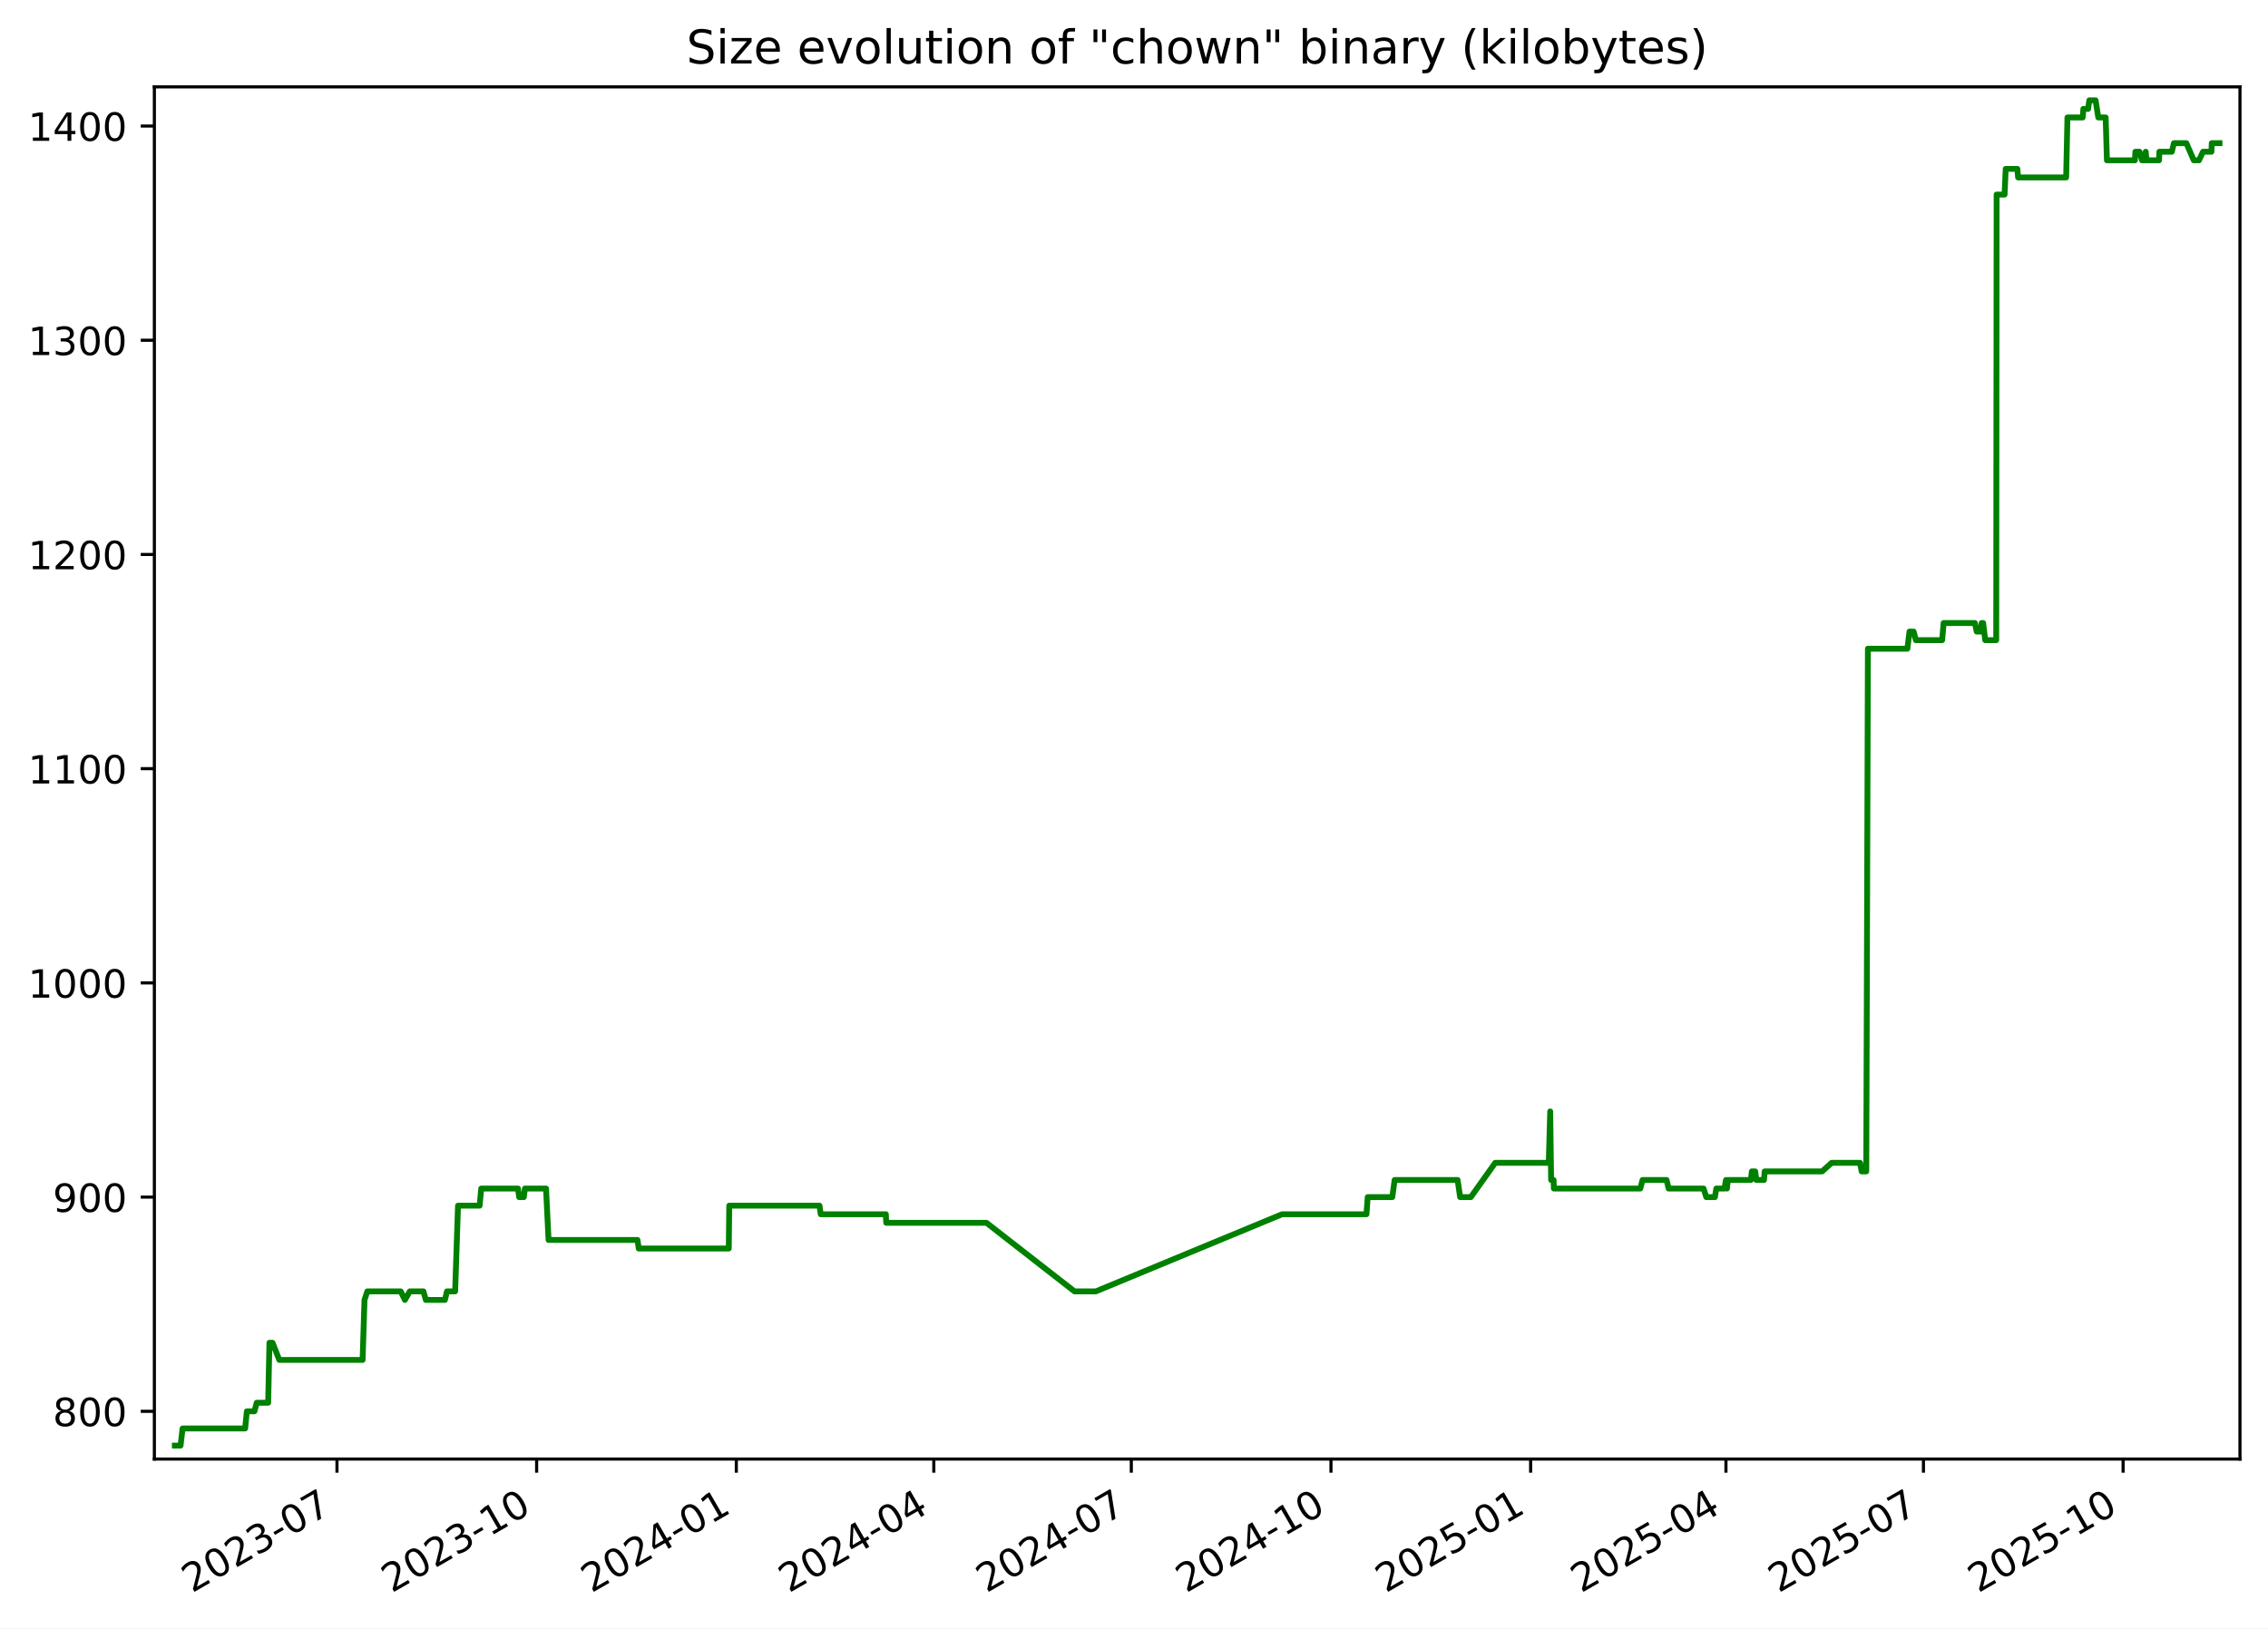
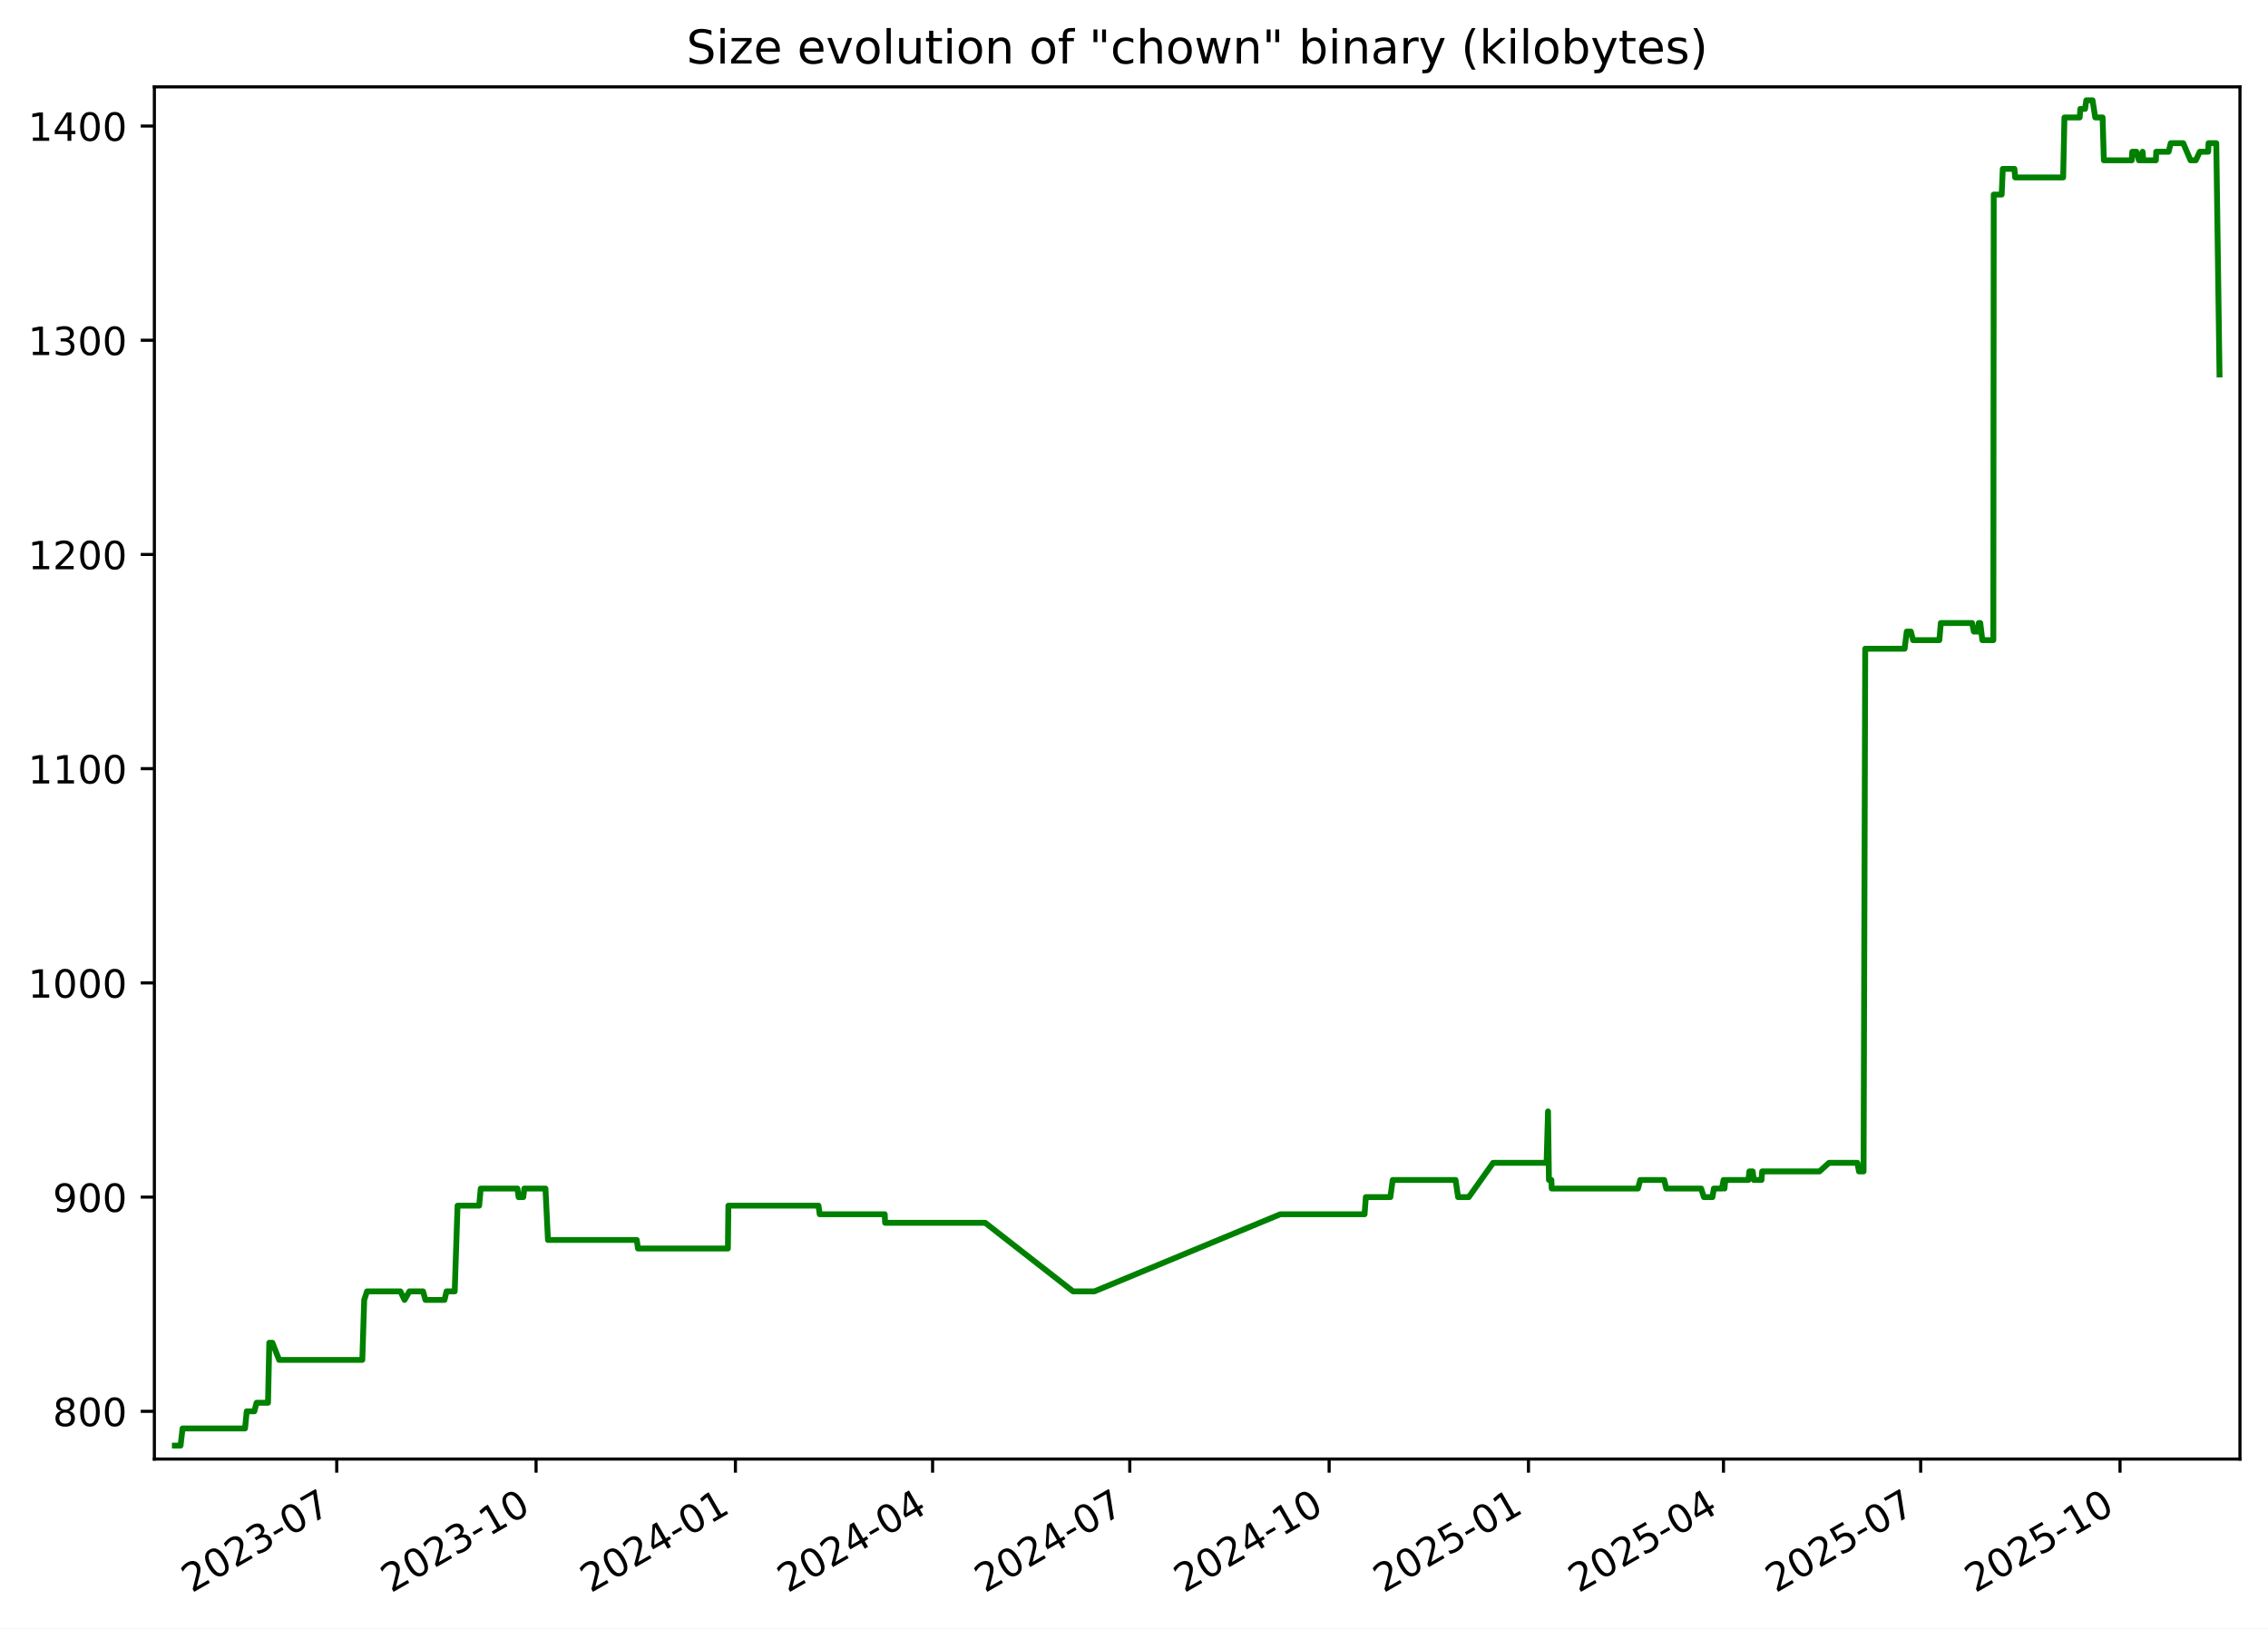
<svg xmlns="http://www.w3.org/2000/svg" xmlns:xlink="http://www.w3.org/1999/xlink" width="582.53pt" height="418.303pt" viewBox="0 0 582.53 418.303" version="1.1">
  <defs>
    <style type="text/css">*{stroke-linejoin: round; stroke-linecap: butt}</style>
  </defs>
  <g id="figure_1">
    <g id="patch_1">
      <path d="M -0 418.303  L 582.53 418.303  L 582.53 0  L -0 0  z " style="fill: #ffffff" />
    </g>
    <g id="axes_1">
      <g id="patch_2">
        <path d="M 39.65 374.83  L 575.33 374.83  L 575.33 22.318  L 39.65 22.318  z " style="fill: #ffffff" />
      </g>
      <g id="matplotlib.axis_1">
        <g id="xtick_1">
          <g id="line2d_1">
            <defs>
-               <path id="mf6c8b719bd" d="M 0 0  L 0 3.5  " style="stroke: #000000; stroke-width: 0.8" />
+               <path id="mc67b86b3bc" d="M 0 0  L 0 3.5  " style="stroke: #000000; stroke-width: 0.8" />
            </defs>
            <g>
-               <use xlink:href="#mf6c8b719bd" x="86.553" y="374.83" style="stroke: #000000; stroke-width: 0.8" />
+               <use xlink:href="#mc67b86b3bc" x="86.487" y="374.83" style="stroke: #000000; stroke-width: 0.8" />
            </g>
          </g>
          <g id="text_1">
-             <g transform="translate(49.32823 409.302) rotate(-30) scale(0.1 -0.1)">
+             <g transform="translate(49.26217 409.302) rotate(-30) scale(0.1 -0.1)">
              <defs>
                <path id="DejaVuSans-32" d="M 1228 531  L 3431 531  L 3431 0  L 469 0  L 469 531  Q 828 903 1448 1529  Q 2069 2156 2228 2338  Q 2531 2678 2651 2914  Q 2772 3150 2772 3378  Q 2772 3750 2511 3984  Q 2250 4219 1831 4219  Q 1534 4219 1204 4116  Q 875 4013 500 3803  L 500 4441  Q 881 4594 1212 4672  Q 1544 4750 1819 4750  Q 2544 4750 2975 4387  Q 3406 4025 3406 3419  Q 3406 3131 3298 2873  Q 3191 2616 2906 2266  Q 2828 2175 2409 1742  Q 1991 1309 1228 531  z " transform="scale(0.015625)" />
                <path id="DejaVuSans-30" d="M 2034 4250  Q 1547 4250 1301 3770  Q 1056 3291 1056 2328  Q 1056 1369 1301 889  Q 1547 409 2034 409  Q 2525 409 2770 889  Q 3016 1369 3016 2328  Q 3016 3291 2770 3770  Q 2525 4250 2034 4250  z M 2034 4750  Q 2819 4750 3233 4129  Q 3647 3509 3647 2328  Q 3647 1150 3233 529  Q 2819 -91 2034 -91  Q 1250 -91 836 529  Q 422 1150 422 2328  Q 422 3509 836 4129  Q 1250 4750 2034 4750  z " transform="scale(0.015625)" />
                <path id="DejaVuSans-33" d="M 2597 2516  Q 3050 2419 3304 2112  Q 3559 1806 3559 1356  Q 3559 666 3084 287  Q 2609 -91 1734 -91  Q 1441 -91 1130 -33  Q 819 25 488 141  L 488 750  Q 750 597 1062 519  Q 1375 441 1716 441  Q 2309 441 2620 675  Q 2931 909 2931 1356  Q 2931 1769 2642 2001  Q 2353 2234 1838 2234  L 1294 2234  L 1294 2753  L 1863 2753  Q 2328 2753 2575 2939  Q 2822 3125 2822 3475  Q 2822 3834 2567 4026  Q 2313 4219 1838 4219  Q 1578 4219 1281 4162  Q 984 4106 628 3988  L 628 4550  Q 988 4650 1302 4700  Q 1616 4750 1894 4750  Q 2613 4750 3031 4423  Q 3450 4097 3450 3541  Q 3450 3153 3228 2886  Q 3006 2619 2597 2516  z " transform="scale(0.015625)" />
                <path id="DejaVuSans-2d" d="M 313 2009  L 1997 2009  L 1997 1497  L 313 1497  L 313 2009  z " transform="scale(0.015625)" />
                <path id="DejaVuSans-37" d="M 525 4666  L 3525 4666  L 3525 4397  L 1831 0  L 1172 0  L 2766 4134  L 525 4134  L 525 4666  z " transform="scale(0.015625)" />
              </defs>
              <use xlink:href="#DejaVuSans-32" />
              <use xlink:href="#DejaVuSans-30" x="63.623" />
              <use xlink:href="#DejaVuSans-32" x="127.246" />
              <use xlink:href="#DejaVuSans-33" x="190.869" />
              <use xlink:href="#DejaVuSans-2d" x="254.492" />
              <use xlink:href="#DejaVuSans-30" x="290.576" />
              <use xlink:href="#DejaVuSans-37" x="354.199" />
            </g>
          </g>
        </g>
        <g id="xtick_2">
          <g id="line2d_2">
            <g>
-               <use xlink:href="#mf6c8b719bd" x="137.836" y="374.83" style="stroke: #000000; stroke-width: 0.8" />
+               <use xlink:href="#mc67b86b3bc" x="137.689" y="374.83" style="stroke: #000000; stroke-width: 0.8" />
            </g>
          </g>
          <g id="text_2">
-             <g transform="translate(100.6115 409.302) rotate(-30) scale(0.1 -0.1)">
+             <g transform="translate(100.4641 409.302) rotate(-30) scale(0.1 -0.1)">
              <defs>
                <path id="DejaVuSans-31" d="M 794 531  L 1825 531  L 1825 4091  L 703 3866  L 703 4441  L 1819 4666  L 2450 4666  L 2450 531  L 3481 531  L 3481 0  L 794 0  L 794 531  z " transform="scale(0.015625)" />
              </defs>
              <use xlink:href="#DejaVuSans-32" />
              <use xlink:href="#DejaVuSans-30" x="63.623" />
              <use xlink:href="#DejaVuSans-32" x="127.246" />
              <use xlink:href="#DejaVuSans-33" x="190.869" />
              <use xlink:href="#DejaVuSans-2d" x="254.492" />
              <use xlink:href="#DejaVuSans-31" x="290.576" />
              <use xlink:href="#DejaVuSans-30" x="354.199" />
            </g>
          </g>
        </g>
        <g id="xtick_3">
          <g id="line2d_3">
            <g>
-               <use xlink:href="#mf6c8b719bd" x="189.12" y="374.83" style="stroke: #000000; stroke-width: 0.8" />
+               <use xlink:href="#mc67b86b3bc" x="188.891" y="374.83" style="stroke: #000000; stroke-width: 0.8" />
            </g>
          </g>
          <g id="text_3">
-             <g transform="translate(151.8948 409.302) rotate(-30) scale(0.1 -0.1)">
+             <g transform="translate(151.6661 409.302) rotate(-30) scale(0.1 -0.1)">
              <defs>
                <path id="DejaVuSans-34" d="M 2419 4116  L 825 1625  L 2419 1625  L 2419 4116  z M 2253 4666  L 3047 4666  L 3047 1625  L 3713 1625  L 3713 1100  L 3047 1100  L 3047 0  L 2419 0  L 2419 1100  L 313 1100  L 313 1709  L 2253 4666  z " transform="scale(0.015625)" />
              </defs>
              <use xlink:href="#DejaVuSans-32" />
              <use xlink:href="#DejaVuSans-30" x="63.623" />
              <use xlink:href="#DejaVuSans-32" x="127.246" />
              <use xlink:href="#DejaVuSans-34" x="190.869" />
              <use xlink:href="#DejaVuSans-2d" x="254.492" />
              <use xlink:href="#DejaVuSans-30" x="290.576" />
              <use xlink:href="#DejaVuSans-31" x="354.199" />
            </g>
          </g>
        </g>
        <g id="xtick_4">
          <g id="line2d_4">
            <g>
-               <use xlink:href="#mf6c8b719bd" x="239.846" y="374.83" style="stroke: #000000; stroke-width: 0.8" />
+               <use xlink:href="#mc67b86b3bc" x="239.536" y="374.83" style="stroke: #000000; stroke-width: 0.8" />
            </g>
          </g>
          <g id="text_4">
-             <g transform="translate(202.6207 409.302) rotate(-30) scale(0.1 -0.1)">
+             <g transform="translate(202.3115 409.302) rotate(-30) scale(0.1 -0.1)">
              <use xlink:href="#DejaVuSans-32" />
              <use xlink:href="#DejaVuSans-30" x="63.623" />
              <use xlink:href="#DejaVuSans-32" x="127.246" />
              <use xlink:href="#DejaVuSans-34" x="190.869" />
              <use xlink:href="#DejaVuSans-2d" x="254.492" />
              <use xlink:href="#DejaVuSans-30" x="290.576" />
              <use xlink:href="#DejaVuSans-34" x="354.199" />
            </g>
          </g>
        </g>
        <g id="xtick_5">
          <g id="line2d_5">
            <g>
-               <use xlink:href="#mf6c8b719bd" x="290.571" y="374.83" style="stroke: #000000; stroke-width: 0.8" />
+               <use xlink:href="#mc67b86b3bc" x="290.182" y="374.83" style="stroke: #000000; stroke-width: 0.8" />
            </g>
          </g>
          <g id="text_5">
-             <g transform="translate(253.3466 409.302) rotate(-30) scale(0.1 -0.1)">
+             <g transform="translate(252.9569 409.302) rotate(-30) scale(0.1 -0.1)">
              <use xlink:href="#DejaVuSans-32" />
              <use xlink:href="#DejaVuSans-30" x="63.623" />
              <use xlink:href="#DejaVuSans-32" x="127.246" />
              <use xlink:href="#DejaVuSans-34" x="190.869" />
              <use xlink:href="#DejaVuSans-2d" x="254.492" />
              <use xlink:href="#DejaVuSans-30" x="290.576" />
              <use xlink:href="#DejaVuSans-37" x="354.199" />
            </g>
          </g>
        </g>
        <g id="xtick_6">
          <g id="line2d_6">
            <g>
-               <use xlink:href="#mf6c8b719bd" x="341.855" y="374.83" style="stroke: #000000; stroke-width: 0.8" />
+               <use xlink:href="#mc67b86b3bc" x="341.384" y="374.83" style="stroke: #000000; stroke-width: 0.8" />
            </g>
          </g>
          <g id="text_6">
-             <g transform="translate(304.6299 409.302) rotate(-30) scale(0.1 -0.1)">
+             <g transform="translate(304.1589 409.302) rotate(-30) scale(0.1 -0.1)">
              <use xlink:href="#DejaVuSans-32" />
              <use xlink:href="#DejaVuSans-30" x="63.623" />
              <use xlink:href="#DejaVuSans-32" x="127.246" />
              <use xlink:href="#DejaVuSans-34" x="190.869" />
              <use xlink:href="#DejaVuSans-2d" x="254.492" />
              <use xlink:href="#DejaVuSans-31" x="290.576" />
              <use xlink:href="#DejaVuSans-30" x="354.199" />
            </g>
          </g>
        </g>
        <g id="xtick_7">
          <g id="line2d_7">
            <g>
-               <use xlink:href="#mf6c8b719bd" x="393.138" y="374.83" style="stroke: #000000; stroke-width: 0.8" />
+               <use xlink:href="#mc67b86b3bc" x="392.586" y="374.83" style="stroke: #000000; stroke-width: 0.8" />
            </g>
          </g>
          <g id="text_7">
-             <g transform="translate(355.9132 409.302) rotate(-30) scale(0.1 -0.1)">
+             <g transform="translate(355.3609 409.302) rotate(-30) scale(0.1 -0.1)">
              <defs>
                <path id="DejaVuSans-35" d="M 691 4666  L 3169 4666  L 3169 4134  L 1269 4134  L 1269 2991  Q 1406 3038 1543 3061  Q 1681 3084 1819 3084  Q 2600 3084 3056 2656  Q 3513 2228 3513 1497  Q 3513 744 3044 326  Q 2575 -91 1722 -91  Q 1428 -91 1123 -41  Q 819 9 494 109  L 494 744  Q 775 591 1075 516  Q 1375 441 1709 441  Q 2250 441 2565 725  Q 2881 1009 2881 1497  Q 2881 1984 2565 2268  Q 2250 2553 1709 2553  Q 1456 2553 1204 2497  Q 953 2441 691 2322  L 691 4666  z " transform="scale(0.015625)" />
              </defs>
              <use xlink:href="#DejaVuSans-32" />
              <use xlink:href="#DejaVuSans-30" x="63.623" />
              <use xlink:href="#DejaVuSans-32" x="127.246" />
              <use xlink:href="#DejaVuSans-35" x="190.869" />
              <use xlink:href="#DejaVuSans-2d" x="254.492" />
              <use xlink:href="#DejaVuSans-30" x="290.576" />
              <use xlink:href="#DejaVuSans-31" x="354.199" />
            </g>
          </g>
        </g>
        <g id="xtick_8">
          <g id="line2d_8">
            <g>
-               <use xlink:href="#mf6c8b719bd" x="443.306" y="374.83" style="stroke: #000000; stroke-width: 0.8" />
+               <use xlink:href="#mc67b86b3bc" x="442.675" y="374.83" style="stroke: #000000; stroke-width: 0.8" />
            </g>
          </g>
          <g id="text_8">
-             <g transform="translate(406.0817 409.302) rotate(-30) scale(0.1 -0.1)">
+             <g transform="translate(405.4497 409.302) rotate(-30) scale(0.1 -0.1)">
              <use xlink:href="#DejaVuSans-32" />
              <use xlink:href="#DejaVuSans-30" x="63.623" />
              <use xlink:href="#DejaVuSans-32" x="127.246" />
              <use xlink:href="#DejaVuSans-35" x="190.869" />
              <use xlink:href="#DejaVuSans-2d" x="254.492" />
              <use xlink:href="#DejaVuSans-30" x="290.576" />
              <use xlink:href="#DejaVuSans-34" x="354.199" />
            </g>
          </g>
        </g>
        <g id="xtick_9">
          <g id="line2d_9">
            <g>
-               <use xlink:href="#mf6c8b719bd" x="494.032" y="374.83" style="stroke: #000000; stroke-width: 0.8" />
+               <use xlink:href="#mc67b86b3bc" x="493.32" y="374.83" style="stroke: #000000; stroke-width: 0.8" />
            </g>
          </g>
          <g id="text_9">
-             <g transform="translate(456.8075 409.302) rotate(-30) scale(0.1 -0.1)">
+             <g transform="translate(456.0952 409.302) rotate(-30) scale(0.1 -0.1)">
              <use xlink:href="#DejaVuSans-32" />
              <use xlink:href="#DejaVuSans-30" x="63.623" />
              <use xlink:href="#DejaVuSans-32" x="127.246" />
              <use xlink:href="#DejaVuSans-35" x="190.869" />
              <use xlink:href="#DejaVuSans-2d" x="254.492" />
              <use xlink:href="#DejaVuSans-30" x="290.576" />
              <use xlink:href="#DejaVuSans-37" x="354.199" />
            </g>
          </g>
        </g>
        <g id="xtick_10">
          <g id="line2d_10">
            <g>
-               <use xlink:href="#mf6c8b719bd" x="545.316" y="374.83" style="stroke: #000000; stroke-width: 0.8" />
+               <use xlink:href="#mc67b86b3bc" x="544.522" y="374.83" style="stroke: #000000; stroke-width: 0.8" />
            </g>
          </g>
          <g id="text_10">
-             <g transform="translate(508.0908 409.302) rotate(-30) scale(0.1 -0.1)">
+             <g transform="translate(507.2971 409.302) rotate(-30) scale(0.1 -0.1)">
              <use xlink:href="#DejaVuSans-32" />
              <use xlink:href="#DejaVuSans-30" x="63.623" />
              <use xlink:href="#DejaVuSans-32" x="127.246" />
              <use xlink:href="#DejaVuSans-35" x="190.869" />
              <use xlink:href="#DejaVuSans-2d" x="254.492" />
              <use xlink:href="#DejaVuSans-31" x="290.576" />
              <use xlink:href="#DejaVuSans-30" x="354.199" />
            </g>
          </g>
        </g>
      </g>
      <g id="matplotlib.axis_2">
        <g id="ytick_1">
          <g id="line2d_11">
            <defs>
-               <path id="m7fde0e7965" d="M 0 0  L -3.5 0  " style="stroke: #000000; stroke-width: 0.8" />
+               <path id="mefdd54a1f9" d="M 0 0  L -3.5 0  " style="stroke: #000000; stroke-width: 0.8" />
            </defs>
            <g>
-               <use xlink:href="#m7fde0e7965" x="39.65" y="362.569" style="stroke: #000000; stroke-width: 0.8" />
+               <use xlink:href="#mefdd54a1f9" x="39.65" y="362.569" style="stroke: #000000; stroke-width: 0.8" />
            </g>
          </g>
          <g id="text_11">
            <g transform="translate(13.5625 366.3682) scale(0.1 -0.1)">
              <defs>
                <path id="DejaVuSans-38" d="M 2034 2216  Q 1584 2216 1326 1975  Q 1069 1734 1069 1313  Q 1069 891 1326 650  Q 1584 409 2034 409  Q 2484 409 2743 651  Q 3003 894 3003 1313  Q 3003 1734 2745 1975  Q 2488 2216 2034 2216  z M 1403 2484  Q 997 2584 770 2862  Q 544 3141 544 3541  Q 544 4100 942 4425  Q 1341 4750 2034 4750  Q 2731 4750 3128 4425  Q 3525 4100 3525 3541  Q 3525 3141 3298 2862  Q 3072 2584 2669 2484  Q 3125 2378 3379 2068  Q 3634 1759 3634 1313  Q 3634 634 3220 271  Q 2806 -91 2034 -91  Q 1263 -91 848 271  Q 434 634 434 1313  Q 434 1759 690 2068  Q 947 2378 1403 2484  z M 1172 3481  Q 1172 3119 1398 2916  Q 1625 2713 2034 2713  Q 2441 2713 2670 2916  Q 2900 3119 2900 3481  Q 2900 3844 2670 4047  Q 2441 4250 2034 4250  Q 1625 4250 1398 4047  Q 1172 3844 1172 3481  z " transform="scale(0.015625)" />
              </defs>
              <use xlink:href="#DejaVuSans-38" />
              <use xlink:href="#DejaVuSans-30" x="63.623" />
              <use xlink:href="#DejaVuSans-30" x="127.246" />
            </g>
          </g>
        </g>
        <g id="ytick_2">
          <g id="line2d_12">
            <g>
-               <use xlink:href="#m7fde0e7965" x="39.65" y="307.537" style="stroke: #000000; stroke-width: 0.8" />
+               <use xlink:href="#mefdd54a1f9" x="39.65" y="307.537" style="stroke: #000000; stroke-width: 0.8" />
            </g>
          </g>
          <g id="text_12">
            <g transform="translate(13.5625 311.3364) scale(0.1 -0.1)">
              <defs>
                <path id="DejaVuSans-39" d="M 703 97  L 703 672  Q 941 559 1184 500  Q 1428 441 1663 441  Q 2288 441 2617 861  Q 2947 1281 2994 2138  Q 2813 1869 2534 1725  Q 2256 1581 1919 1581  Q 1219 1581 811 2004  Q 403 2428 403 3163  Q 403 3881 828 4315  Q 1253 4750 1959 4750  Q 2769 4750 3195 4129  Q 3622 3509 3622 2328  Q 3622 1225 3098 567  Q 2575 -91 1691 -91  Q 1453 -91 1209 -44  Q 966 3 703 97  z M 1959 2075  Q 2384 2075 2632 2365  Q 2881 2656 2881 3163  Q 2881 3666 2632 3958  Q 2384 4250 1959 4250  Q 1534 4250 1286 3958  Q 1038 3666 1038 3163  Q 1038 2656 1286 2365  Q 1534 2075 1959 2075  z " transform="scale(0.015625)" />
              </defs>
              <use xlink:href="#DejaVuSans-39" />
              <use xlink:href="#DejaVuSans-30" x="63.623" />
              <use xlink:href="#DejaVuSans-30" x="127.246" />
            </g>
          </g>
        </g>
        <g id="ytick_3">
          <g id="line2d_13">
            <g>
-               <use xlink:href="#m7fde0e7965" x="39.65" y="252.505" style="stroke: #000000; stroke-width: 0.8" />
+               <use xlink:href="#mefdd54a1f9" x="39.65" y="252.505" style="stroke: #000000; stroke-width: 0.8" />
            </g>
          </g>
          <g id="text_13">
            <g transform="translate(7.2 256.3046) scale(0.1 -0.1)">
              <use xlink:href="#DejaVuSans-31" />
              <use xlink:href="#DejaVuSans-30" x="63.623" />
              <use xlink:href="#DejaVuSans-30" x="127.246" />
              <use xlink:href="#DejaVuSans-30" x="190.869" />
            </g>
          </g>
        </g>
        <g id="ytick_4">
          <g id="line2d_14">
            <g>
-               <use xlink:href="#m7fde0e7965" x="39.65" y="197.473" style="stroke: #000000; stroke-width: 0.8" />
+               <use xlink:href="#mefdd54a1f9" x="39.65" y="197.473" style="stroke: #000000; stroke-width: 0.8" />
            </g>
          </g>
          <g id="text_14">
            <g transform="translate(7.2 201.2727) scale(0.1 -0.1)">
              <use xlink:href="#DejaVuSans-31" />
              <use xlink:href="#DejaVuSans-31" x="63.623" />
              <use xlink:href="#DejaVuSans-30" x="127.246" />
              <use xlink:href="#DejaVuSans-30" x="190.869" />
            </g>
          </g>
        </g>
        <g id="ytick_5">
          <g id="line2d_15">
            <g>
-               <use xlink:href="#m7fde0e7965" x="39.65" y="142.442" style="stroke: #000000; stroke-width: 0.8" />
+               <use xlink:href="#mefdd54a1f9" x="39.65" y="142.442" style="stroke: #000000; stroke-width: 0.8" />
            </g>
          </g>
          <g id="text_15">
            <g transform="translate(7.2 146.2409) scale(0.1 -0.1)">
              <use xlink:href="#DejaVuSans-31" />
              <use xlink:href="#DejaVuSans-32" x="63.623" />
              <use xlink:href="#DejaVuSans-30" x="127.246" />
              <use xlink:href="#DejaVuSans-30" x="190.869" />
            </g>
          </g>
        </g>
        <g id="ytick_6">
          <g id="line2d_16">
            <g>
-               <use xlink:href="#m7fde0e7965" x="39.65" y="87.41" style="stroke: #000000; stroke-width: 0.8" />
+               <use xlink:href="#mefdd54a1f9" x="39.65" y="87.41" style="stroke: #000000; stroke-width: 0.8" />
            </g>
          </g>
          <g id="text_16">
            <g transform="translate(7.2 91.20901) scale(0.1 -0.1)">
              <use xlink:href="#DejaVuSans-31" />
              <use xlink:href="#DejaVuSans-33" x="63.623" />
              <use xlink:href="#DejaVuSans-30" x="127.246" />
              <use xlink:href="#DejaVuSans-30" x="190.869" />
            </g>
          </g>
        </g>
        <g id="ytick_7">
          <g id="line2d_17">
            <g>
-               <use xlink:href="#m7fde0e7965" x="39.65" y="32.378" style="stroke: #000000; stroke-width: 0.8" />
+               <use xlink:href="#mefdd54a1f9" x="39.65" y="32.378" style="stroke: #000000; stroke-width: 0.8" />
            </g>
          </g>
          <g id="text_17">
            <g transform="translate(7.2 36.17717) scale(0.1 -0.1)">
              <use xlink:href="#DejaVuSans-31" />
              <use xlink:href="#DejaVuSans-34" x="63.623" />
              <use xlink:href="#DejaVuSans-30" x="127.246" />
              <use xlink:href="#DejaVuSans-30" x="190.869" />
            </g>
          </g>
        </g>
      </g>
      <g id="line2d_18">
-         <path d="M 44.902 371.374  L 46.377 371.374  L 46.894 366.972  L 62.964 366.972  L 63.402 362.569  L 65.354 362.569  L 65.934 360.368  L 68.879 360.368  L 69.205 344.959  L 70.001 344.959  L 71.739 349.361  L 93.136 349.361  L 93.621 333.952  L 94.347 331.751  L 102.93 331.751  L 103.998 333.952  L 105.262 331.751  L 108.749 331.751  L 109.379 333.952  L 114.279 333.952  L 114.802 331.751  L 116.904 331.751  L 117.638 309.738  L 123.193 309.738  L 123.602 305.336  L 133.039 305.336  L 133.343 307.537  L 134.541 307.537  L 134.817 305.336  L 140.25 305.336  L 140.897 318.544  L 163.739 318.544  L 164.058 320.745  L 187.185 320.745  L 187.306 309.738  L 210.489 309.738  L 210.802 311.94  L 227.528 311.94  L 227.627 314.141  L 253.38 314.141  L 275.973 331.751  L 281.47 331.751  L 329.304 311.94  L 350.972 311.94  L 351.297 307.537  L 357.607 307.537  L 358.21 303.135  L 374.382 303.135  L 375.036 307.537  L 377.781 307.537  L 384.042 298.732  L 397.796 298.732  L 398.167 285.524  L 398.401 303.135  L 399.029 303.135  L 399.108 305.336  L 421.304 305.336  L 421.889 303.135  L 428.054 303.135  L 428.579 305.336  L 437.556 305.336  L 438.26 307.537  L 440.471 307.537  L 440.829 305.336  L 442.914 305.336  L 443.316 303.135  L 443.563 305.336  L 443.779 303.135  L 449.716 303.135  L 449.957 300.933  L 450.818 300.933  L 451.102 303.135  L 453.085 303.135  L 453.255 300.933  L 468.013 300.933  L 470.449 298.732  L 477.758 298.732  L 478.161 300.933  L 479.345 300.933  L 479.768 166.656  L 489.906 166.656  L 490.449 162.253  L 491.508 162.253  L 492.078 164.454  L 498.833 164.454  L 499.216 160.052  L 507.248 160.052  L 507.715 162.253  L 508.775 162.253  L 508.976 160.052  L 509.369 160.052  L 509.896 164.454  L 512.727 164.454  L 512.827 49.988  L 514.868 49.988  L 515.161 43.384  L 518.152 43.384  L 518.343 45.586  L 530.684 45.586  L 531.016 30.177  L 534.937 30.177  L 535.106 27.975  L 536.324 27.975  L 536.633 25.774  L 538.25 25.774  L 538.941 30.177  L 540.832 30.177  L 541.156 41.183  L 548.341 41.183  L 548.471 38.982  L 549.525 38.982  L 550.179 41.183  L 550.915 41.183  L 551.125 38.982  L 551.309 41.183  L 554.541 41.183  L 554.634 38.982  L 557.816 38.982  L 558.369 36.78  L 561.57 36.78  L 563.463 41.183  L 564.806 41.183  L 565.842 38.982  L 567.999 38.982  L 568.085 36.78  L 570.078 36.78  L 570.078 36.78  " clip-path="url(#p1575662e2b)" style="fill: none; stroke: #008000; stroke-width: 1.5; stroke-linecap: square" />
+         <path d="M 44.902 371.374  L 46.375 371.374  L 46.89 366.972  L 62.936 366.972  L 63.373 362.569  L 65.322 362.569  L 65.901 360.368  L 68.841 360.368  L 69.166 344.959  L 69.962 344.959  L 71.696 349.361  L 93.06 349.361  L 93.544 333.952  L 94.268 331.751  L 102.838 331.751  L 103.905 333.952  L 105.166 331.751  L 108.648 331.751  L 109.277 333.952  L 114.169 333.952  L 114.691 331.751  L 116.79 331.751  L 117.523 309.738  L 123.069 309.738  L 123.477 305.336  L 132.899 305.336  L 133.202 307.537  L 134.399 307.537  L 134.674 305.336  L 140.099 305.336  L 140.744 318.544  L 163.551 318.544  L 163.869 320.745  L 186.96 320.745  L 187.08 309.738  L 210.226 309.738  L 210.539 311.94  L 227.238 311.94  L 227.337 314.141  L 253.05 314.141  L 275.607 331.751  L 281.095 331.751  L 328.853 311.94  L 350.487 311.94  L 350.811 307.537  L 357.111 307.537  L 357.713 303.135  L 373.859 303.135  L 374.512 307.537  L 377.253 307.537  L 383.504 298.732  L 397.236 298.732  L 397.607 285.524  L 397.84 303.135  L 398.467 303.135  L 398.547 305.336  L 420.707 305.336  L 421.291 303.135  L 427.446 303.135  L 427.97 305.336  L 436.933 305.336  L 437.636 307.537  L 439.844 307.537  L 440.201 305.336  L 442.283 305.336  L 442.684 303.135  L 442.931 305.336  L 443.146 303.135  L 449.074 303.135  L 449.314 300.933  L 450.175 300.933  L 450.458 303.135  L 452.437 303.135  L 452.607 300.933  L 467.342 300.933  L 469.774 298.732  L 477.071 298.732  L 477.474 300.933  L 478.655 300.933  L 479.078 166.656  L 489.2 166.656  L 489.742 162.253  L 490.8 162.253  L 491.368 164.454  L 498.113 164.454  L 498.495 160.052  L 506.515 160.052  L 506.981 162.253  L 508.039 162.253  L 508.24 160.052  L 508.633 160.052  L 509.158 164.454  L 511.985 164.454  L 512.084 49.988  L 514.122 49.988  L 514.415 43.384  L 517.401 43.384  L 517.592 45.586  L 529.914 45.586  L 530.245 30.177  L 534.16 30.177  L 534.328 27.975  L 535.544 27.975  L 535.853 25.774  L 537.467 25.774  L 538.158 30.177  L 540.045 30.177  L 540.369 41.183  L 547.542 41.183  L 547.673 38.982  L 548.724 38.982  L 549.377 41.183  L 550.112 41.183  L 550.322 38.982  L 550.506 41.183  L 553.732 41.183  L 553.826 38.982  L 557.002 38.982  L 557.555 36.78  L 560.75 36.78  L 562.64 41.183  L 563.981 41.183  L 565.015 38.982  L 567.169 38.982  L 567.255 36.78  L 569.245 36.78  L 570.078 96.215  L 570.078 96.215  " clip-path="url(#pc6d854a070)" style="fill: none; stroke: #008000; stroke-width: 1.5; stroke-linecap: square" />
      </g>
      <g id="patch_3">
        <path d="M 39.65 374.83  L 39.65 22.318  " style="fill: none; stroke: #000000; stroke-width: 0.8; stroke-linejoin: miter; stroke-linecap: square" />
      </g>
      <g id="patch_4">
        <path d="M 575.33 374.83  L 575.33 22.318  " style="fill: none; stroke: #000000; stroke-width: 0.8; stroke-linejoin: miter; stroke-linecap: square" />
      </g>
      <g id="patch_5">
        <path d="M 39.65 374.83  L 575.33 374.83  " style="fill: none; stroke: #000000; stroke-width: 0.8; stroke-linejoin: miter; stroke-linecap: square" />
      </g>
      <g id="patch_6">
        <path d="M 39.65 22.318  L 575.33 22.318  " style="fill: none; stroke: #000000; stroke-width: 0.8; stroke-linejoin: miter; stroke-linecap: square" />
      </g>
      <g id="text_18">
        <g transform="translate(176.3122 16.31812) scale(0.12 -0.12)">
          <defs>
            <path id="DejaVuSans-53" d="M 3425 4513  L 3425 3897  Q 3066 4069 2747 4153  Q 2428 4238 2131 4238  Q 1616 4238 1336 4038  Q 1056 3838 1056 3469  Q 1056 3159 1242 3001  Q 1428 2844 1947 2747  L 2328 2669  Q 3034 2534 3370 2195  Q 3706 1856 3706 1288  Q 3706 609 3251 259  Q 2797 -91 1919 -91  Q 1588 -91 1214 -16  Q 841 59 441 206  L 441 856  Q 825 641 1194 531  Q 1563 422 1919 422  Q 2459 422 2753 634  Q 3047 847 3047 1241  Q 3047 1584 2836 1778  Q 2625 1972 2144 2069  L 1759 2144  Q 1053 2284 737 2584  Q 422 2884 422 3419  Q 422 4038 858 4394  Q 1294 4750 2059 4750  Q 2388 4750 2728 4690  Q 3069 4631 3425 4513  z " transform="scale(0.015625)" />
            <path id="DejaVuSans-69" d="M 603 3500  L 1178 3500  L 1178 0  L 603 0  L 603 3500  z M 603 4863  L 1178 4863  L 1178 4134  L 603 4134  L 603 4863  z " transform="scale(0.015625)" />
            <path id="DejaVuSans-7a" d="M 353 3500  L 3084 3500  L 3084 2975  L 922 459  L 3084 459  L 3084 0  L 275 0  L 275 525  L 2438 3041  L 353 3041  L 353 3500  z " transform="scale(0.015625)" />
            <path id="DejaVuSans-65" d="M 3597 1894  L 3597 1613  L 953 1613  Q 991 1019 1311 708  Q 1631 397 2203 397  Q 2534 397 2845 478  Q 3156 559 3463 722  L 3463 178  Q 3153 47 2828 -22  Q 2503 -91 2169 -91  Q 1331 -91 842 396  Q 353 884 353 1716  Q 353 2575 817 3079  Q 1281 3584 2069 3584  Q 2775 3584 3186 3129  Q 3597 2675 3597 1894  z M 3022 2063  Q 3016 2534 2758 2815  Q 2500 3097 2075 3097  Q 1594 3097 1305 2825  Q 1016 2553 972 2059  L 3022 2063  z " transform="scale(0.015625)" />
            <path id="DejaVuSans-20" transform="scale(0.015625)" />
            <path id="DejaVuSans-76" d="M 191 3500  L 800 3500  L 1894 563  L 2988 3500  L 3597 3500  L 2284 0  L 1503 0  L 191 3500  z " transform="scale(0.015625)" />
            <path id="DejaVuSans-6f" d="M 1959 3097  Q 1497 3097 1228 2736  Q 959 2375 959 1747  Q 959 1119 1226 758  Q 1494 397 1959 397  Q 2419 397 2687 759  Q 2956 1122 2956 1747  Q 2956 2369 2687 2733  Q 2419 3097 1959 3097  z M 1959 3584  Q 2709 3584 3137 3096  Q 3566 2609 3566 1747  Q 3566 888 3137 398  Q 2709 -91 1959 -91  Q 1206 -91 779 398  Q 353 888 353 1747  Q 353 2609 779 3096  Q 1206 3584 1959 3584  z " transform="scale(0.015625)" />
            <path id="DejaVuSans-6c" d="M 603 4863  L 1178 4863  L 1178 0  L 603 0  L 603 4863  z " transform="scale(0.015625)" />
            <path id="DejaVuSans-75" d="M 544 1381  L 544 3500  L 1119 3500  L 1119 1403  Q 1119 906 1312 657  Q 1506 409 1894 409  Q 2359 409 2629 706  Q 2900 1003 2900 1516  L 2900 3500  L 3475 3500  L 3475 0  L 2900 0  L 2900 538  Q 2691 219 2414 64  Q 2138 -91 1772 -91  Q 1169 -91 856 284  Q 544 659 544 1381  z M 1991 3584  L 1991 3584  z " transform="scale(0.015625)" />
            <path id="DejaVuSans-74" d="M 1172 4494  L 1172 3500  L 2356 3500  L 2356 3053  L 1172 3053  L 1172 1153  Q 1172 725 1289 603  Q 1406 481 1766 481  L 2356 481  L 2356 0  L 1766 0  Q 1100 0 847 248  Q 594 497 594 1153  L 594 3053  L 172 3053  L 172 3500  L 594 3500  L 594 4494  L 1172 4494  z " transform="scale(0.015625)" />
            <path id="DejaVuSans-6e" d="M 3513 2113  L 3513 0  L 2938 0  L 2938 2094  Q 2938 2591 2744 2837  Q 2550 3084 2163 3084  Q 1697 3084 1428 2787  Q 1159 2491 1159 1978  L 1159 0  L 581 0  L 581 3500  L 1159 3500  L 1159 2956  Q 1366 3272 1645 3428  Q 1925 3584 2291 3584  Q 2894 3584 3203 3211  Q 3513 2838 3513 2113  z " transform="scale(0.015625)" />
            <path id="DejaVuSans-66" d="M 2375 4863  L 2375 4384  L 1825 4384  Q 1516 4384 1395 4259  Q 1275 4134 1275 3809  L 1275 3500  L 2222 3500  L 2222 3053  L 1275 3053  L 1275 0  L 697 0  L 697 3053  L 147 3053  L 147 3500  L 697 3500  L 697 3744  Q 697 4328 969 4595  Q 1241 4863 1831 4863  L 2375 4863  z " transform="scale(0.015625)" />
            <path id="DejaVuSans-22" d="M 1147 4666  L 1147 2931  L 616 2931  L 616 4666  L 1147 4666  z M 2328 4666  L 2328 2931  L 1797 2931  L 1797 4666  L 2328 4666  z " transform="scale(0.015625)" />
            <path id="DejaVuSans-63" d="M 3122 3366  L 3122 2828  Q 2878 2963 2633 3030  Q 2388 3097 2138 3097  Q 1578 3097 1268 2742  Q 959 2388 959 1747  Q 959 1106 1268 751  Q 1578 397 2138 397  Q 2388 397 2633 464  Q 2878 531 3122 666  L 3122 134  Q 2881 22 2623 -34  Q 2366 -91 2075 -91  Q 1284 -91 818 406  Q 353 903 353 1747  Q 353 2603 823 3093  Q 1294 3584 2113 3584  Q 2378 3584 2631 3529  Q 2884 3475 3122 3366  z " transform="scale(0.015625)" />
            <path id="DejaVuSans-68" d="M 3513 2113  L 3513 0  L 2938 0  L 2938 2094  Q 2938 2591 2744 2837  Q 2550 3084 2163 3084  Q 1697 3084 1428 2787  Q 1159 2491 1159 1978  L 1159 0  L 581 0  L 581 4863  L 1159 4863  L 1159 2956  Q 1366 3272 1645 3428  Q 1925 3584 2291 3584  Q 2894 3584 3203 3211  Q 3513 2838 3513 2113  z " transform="scale(0.015625)" />
            <path id="DejaVuSans-77" d="M 269 3500  L 844 3500  L 1563 769  L 2278 3500  L 2956 3500  L 3675 769  L 4391 3500  L 4966 3500  L 4050 0  L 3372 0  L 2619 2869  L 1863 0  L 1184 0  L 269 3500  z " transform="scale(0.015625)" />
            <path id="DejaVuSans-62" d="M 3116 1747  Q 3116 2381 2855 2742  Q 2594 3103 2138 3103  Q 1681 3103 1420 2742  Q 1159 2381 1159 1747  Q 1159 1113 1420 752  Q 1681 391 2138 391  Q 2594 391 2855 752  Q 3116 1113 3116 1747  z M 1159 2969  Q 1341 3281 1617 3432  Q 1894 3584 2278 3584  Q 2916 3584 3314 3078  Q 3713 2572 3713 1747  Q 3713 922 3314 415  Q 2916 -91 2278 -91  Q 1894 -91 1617 61  Q 1341 213 1159 525  L 1159 0  L 581 0  L 581 4863  L 1159 4863  L 1159 2969  z " transform="scale(0.015625)" />
            <path id="DejaVuSans-61" d="M 2194 1759  Q 1497 1759 1228 1600  Q 959 1441 959 1056  Q 959 750 1161 570  Q 1363 391 1709 391  Q 2188 391 2477 730  Q 2766 1069 2766 1631  L 2766 1759  L 2194 1759  z M 3341 1997  L 3341 0  L 2766 0  L 2766 531  Q 2569 213 2275 61  Q 1981 -91 1556 -91  Q 1019 -91 701 211  Q 384 513 384 1019  Q 384 1609 779 1909  Q 1175 2209 1959 2209  L 2766 2209  L 2766 2266  Q 2766 2663 2505 2880  Q 2244 3097 1772 3097  Q 1472 3097 1187 3025  Q 903 2953 641 2809  L 641 3341  Q 956 3463 1253 3523  Q 1550 3584 1831 3584  Q 2591 3584 2966 3190  Q 3341 2797 3341 1997  z " transform="scale(0.015625)" />
            <path id="DejaVuSans-72" d="M 2631 2963  Q 2534 3019 2420 3045  Q 2306 3072 2169 3072  Q 1681 3072 1420 2755  Q 1159 2438 1159 1844  L 1159 0  L 581 0  L 581 3500  L 1159 3500  L 1159 2956  Q 1341 3275 1631 3429  Q 1922 3584 2338 3584  Q 2397 3584 2469 3576  Q 2541 3569 2628 3553  L 2631 2963  z " transform="scale(0.015625)" />
            <path id="DejaVuSans-79" d="M 2059 -325  Q 1816 -950 1584 -1140  Q 1353 -1331 966 -1331  L 506 -1331  L 506 -850  L 844 -850  Q 1081 -850 1212 -737  Q 1344 -625 1503 -206  L 1606 56  L 191 3500  L 800 3500  L 1894 763  L 2988 3500  L 3597 3500  L 2059 -325  z " transform="scale(0.015625)" />
            <path id="DejaVuSans-28" d="M 1984 4856  Q 1566 4138 1362 3434  Q 1159 2731 1159 2009  Q 1159 1288 1364 580  Q 1569 -128 1984 -844  L 1484 -844  Q 1016 -109 783 600  Q 550 1309 550 2009  Q 550 2706 781 3412  Q 1013 4119 1484 4856  L 1984 4856  z " transform="scale(0.015625)" />
            <path id="DejaVuSans-6b" d="M 581 4863  L 1159 4863  L 1159 1991  L 2875 3500  L 3609 3500  L 1753 1863  L 3688 0  L 2938 0  L 1159 1709  L 1159 0  L 581 0  L 581 4863  z " transform="scale(0.015625)" />
            <path id="DejaVuSans-73" d="M 2834 3397  L 2834 2853  Q 2591 2978 2328 3040  Q 2066 3103 1784 3103  Q 1356 3103 1142 2972  Q 928 2841 928 2578  Q 928 2378 1081 2264  Q 1234 2150 1697 2047  L 1894 2003  Q 2506 1872 2764 1633  Q 3022 1394 3022 966  Q 3022 478 2636 193  Q 2250 -91 1575 -91  Q 1294 -91 989 -36  Q 684 19 347 128  L 347 722  Q 666 556 975 473  Q 1284 391 1588 391  Q 1994 391 2212 530  Q 2431 669 2431 922  Q 2431 1156 2273 1281  Q 2116 1406 1581 1522  L 1381 1569  Q 847 1681 609 1914  Q 372 2147 372 2553  Q 372 3047 722 3315  Q 1072 3584 1716 3584  Q 2034 3584 2315 3537  Q 2597 3491 2834 3397  z " transform="scale(0.015625)" />
            <path id="DejaVuSans-29" d="M 513 4856  L 1013 4856  Q 1481 4119 1714 3412  Q 1947 2706 1947 2009  Q 1947 1309 1714 600  Q 1481 -109 1013 -844  L 513 -844  Q 928 -128 1133 580  Q 1338 1288 1338 2009  Q 1338 2731 1133 3434  Q 928 4138 513 4856  z " transform="scale(0.015625)" />
          </defs>
          <use xlink:href="#DejaVuSans-53" />
          <use xlink:href="#DejaVuSans-69" x="63.477" />
          <use xlink:href="#DejaVuSans-7a" x="91.26" />
          <use xlink:href="#DejaVuSans-65" x="143.75" />
          <use xlink:href="#DejaVuSans-20" x="205.273" />
          <use xlink:href="#DejaVuSans-65" x="237.061" />
          <use xlink:href="#DejaVuSans-76" x="298.584" />
          <use xlink:href="#DejaVuSans-6f" x="357.764" />
          <use xlink:href="#DejaVuSans-6c" x="418.945" />
          <use xlink:href="#DejaVuSans-75" x="446.729" />
          <use xlink:href="#DejaVuSans-74" x="510.107" />
          <use xlink:href="#DejaVuSans-69" x="549.316" />
          <use xlink:href="#DejaVuSans-6f" x="577.1" />
          <use xlink:href="#DejaVuSans-6e" x="638.281" />
          <use xlink:href="#DejaVuSans-20" x="701.66" />
          <use xlink:href="#DejaVuSans-6f" x="733.447" />
          <use xlink:href="#DejaVuSans-66" x="794.629" />
          <use xlink:href="#DejaVuSans-20" x="829.834" />
          <use xlink:href="#DejaVuSans-22" x="861.621" />
          <use xlink:href="#DejaVuSans-63" x="907.617" />
          <use xlink:href="#DejaVuSans-68" x="962.598" />
          <use xlink:href="#DejaVuSans-6f" x="1025.977" />
          <use xlink:href="#DejaVuSans-77" x="1087.158" />
          <use xlink:href="#DejaVuSans-6e" x="1168.945" />
          <use xlink:href="#DejaVuSans-22" x="1232.324" />
          <use xlink:href="#DejaVuSans-20" x="1278.32" />
          <use xlink:href="#DejaVuSans-62" x="1310.107" />
          <use xlink:href="#DejaVuSans-69" x="1373.584" />
          <use xlink:href="#DejaVuSans-6e" x="1401.367" />
          <use xlink:href="#DejaVuSans-61" x="1464.746" />
          <use xlink:href="#DejaVuSans-72" x="1526.025" />
          <use xlink:href="#DejaVuSans-79" x="1567.139" />
          <use xlink:href="#DejaVuSans-20" x="1626.318" />
          <use xlink:href="#DejaVuSans-28" x="1658.105" />
          <use xlink:href="#DejaVuSans-6b" x="1697.119" />
          <use xlink:href="#DejaVuSans-69" x="1755.029" />
          <use xlink:href="#DejaVuSans-6c" x="1782.812" />
          <use xlink:href="#DejaVuSans-6f" x="1810.596" />
          <use xlink:href="#DejaVuSans-62" x="1871.777" />
          <use xlink:href="#DejaVuSans-79" x="1935.254" />
          <use xlink:href="#DejaVuSans-74" x="1994.434" />
          <use xlink:href="#DejaVuSans-65" x="2033.643" />
          <use xlink:href="#DejaVuSans-73" x="2095.166" />
          <use xlink:href="#DejaVuSans-29" x="2147.266" />
        </g>
      </g>
    </g>
  </g>
  <defs>
-     <clipPath id="p1575662e2b">
+     <clipPath id="pc6d854a070">
      <rect x="39.65" y="22.318" width="535.68" height="352.512" />
    </clipPath>
  </defs>
</svg>
